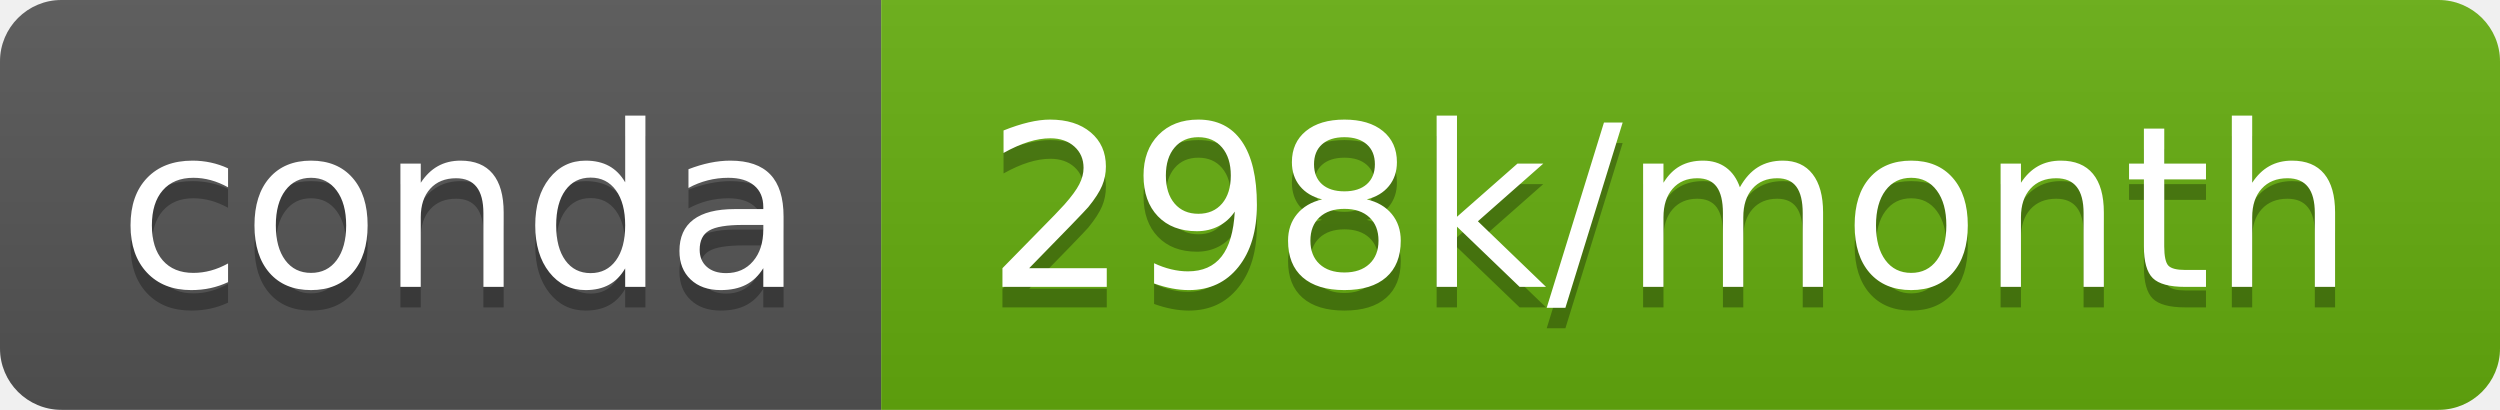
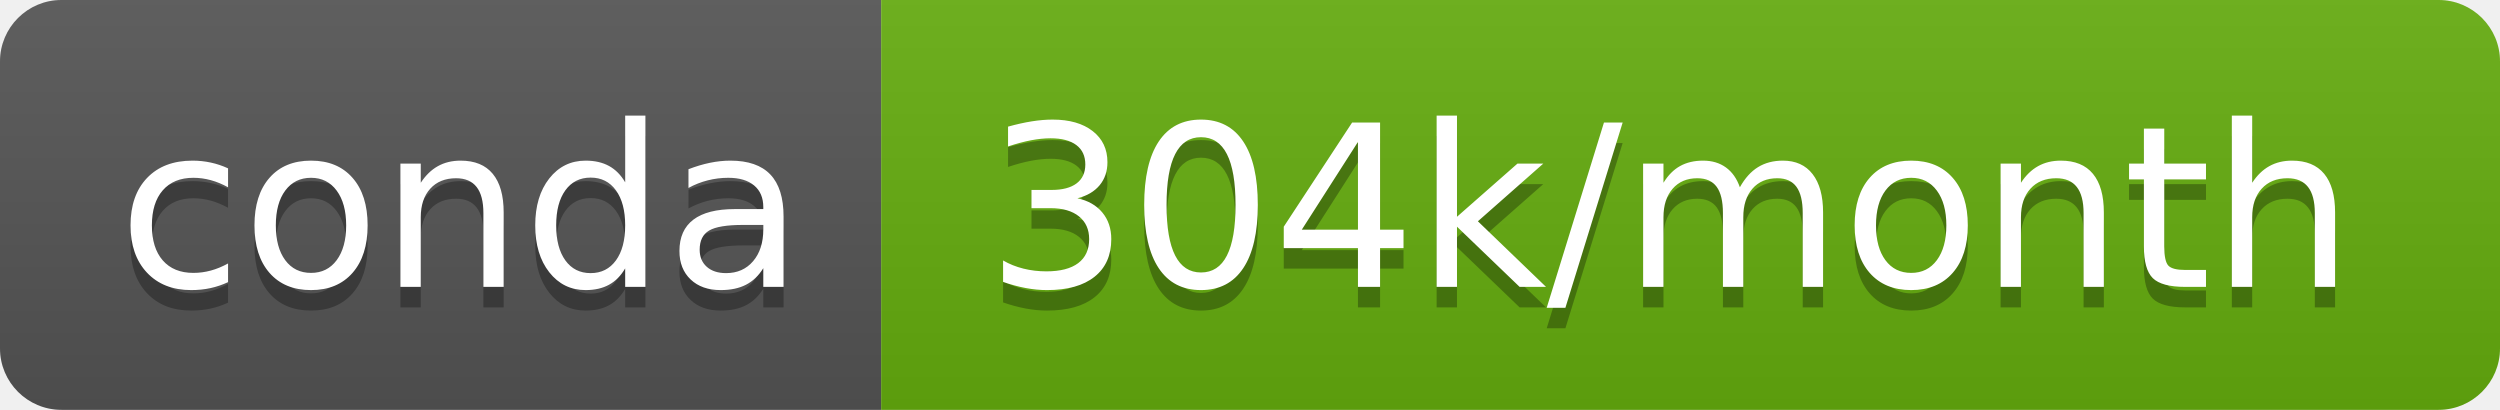
- <svg xmlns="http://www.w3.org/2000/svg" width="122" height="20" role="img" aria-label="conda: 298k/month">
+ <svg xmlns="http://www.w3.org/2000/svg" width="122" height="20" role="img" aria-label="conda: 304k/month">
  <linearGradient id="s" x2="0" y2="100%">
    <stop offset="0" stop-color="#bbb" stop-opacity=".1" />
    <stop offset="1" stop-opacity=".1" />
  </linearGradient>
  <clipPath id="r">
    <rect width="122" height="20" rx="3" fill="#fff" />
  </clipPath>
  <g clip-path="url(#r)">
    <rect width="43" height="20" fill="#555" />
    <rect x="43" width="79" height="20" fill="#65ae0e" />
    <rect width="122" height="20" fill="url(#s)" />
  </g>
  <g fill="#fff" text-anchor="middle" font-family="Verdana,Geneva,DejaVu Sans,sans-serif" text-rendering="geometricPrecision" font-size="110">
    <text aria-hidden="true" x="225" y="150" fill="#010101" fill-opacity=".3" transform="scale(.1)" textLength="330">conda</text>
    <text x="225" y="140" transform="scale(.1)" fill="#fff" textLength="330">conda</text>
-     <text aria-hidden="true" x="815" y="150" fill="#010101" fill-opacity=".3" transform="scale(.1)" textLength="690">298k/month</text>
-     <text x="815" y="140" transform="scale(.1)" fill="#fff" textLength="690">298k/month</text>
+     <text aria-hidden="true" x="815" y="150" fill="#010101" fill-opacity=".3" transform="scale(.1)" textLength="690">304k/month</text>
+     <text x="815" y="140" transform="scale(.1)" fill="#fff" textLength="690">304k/month</text>
  </g>
</svg>
